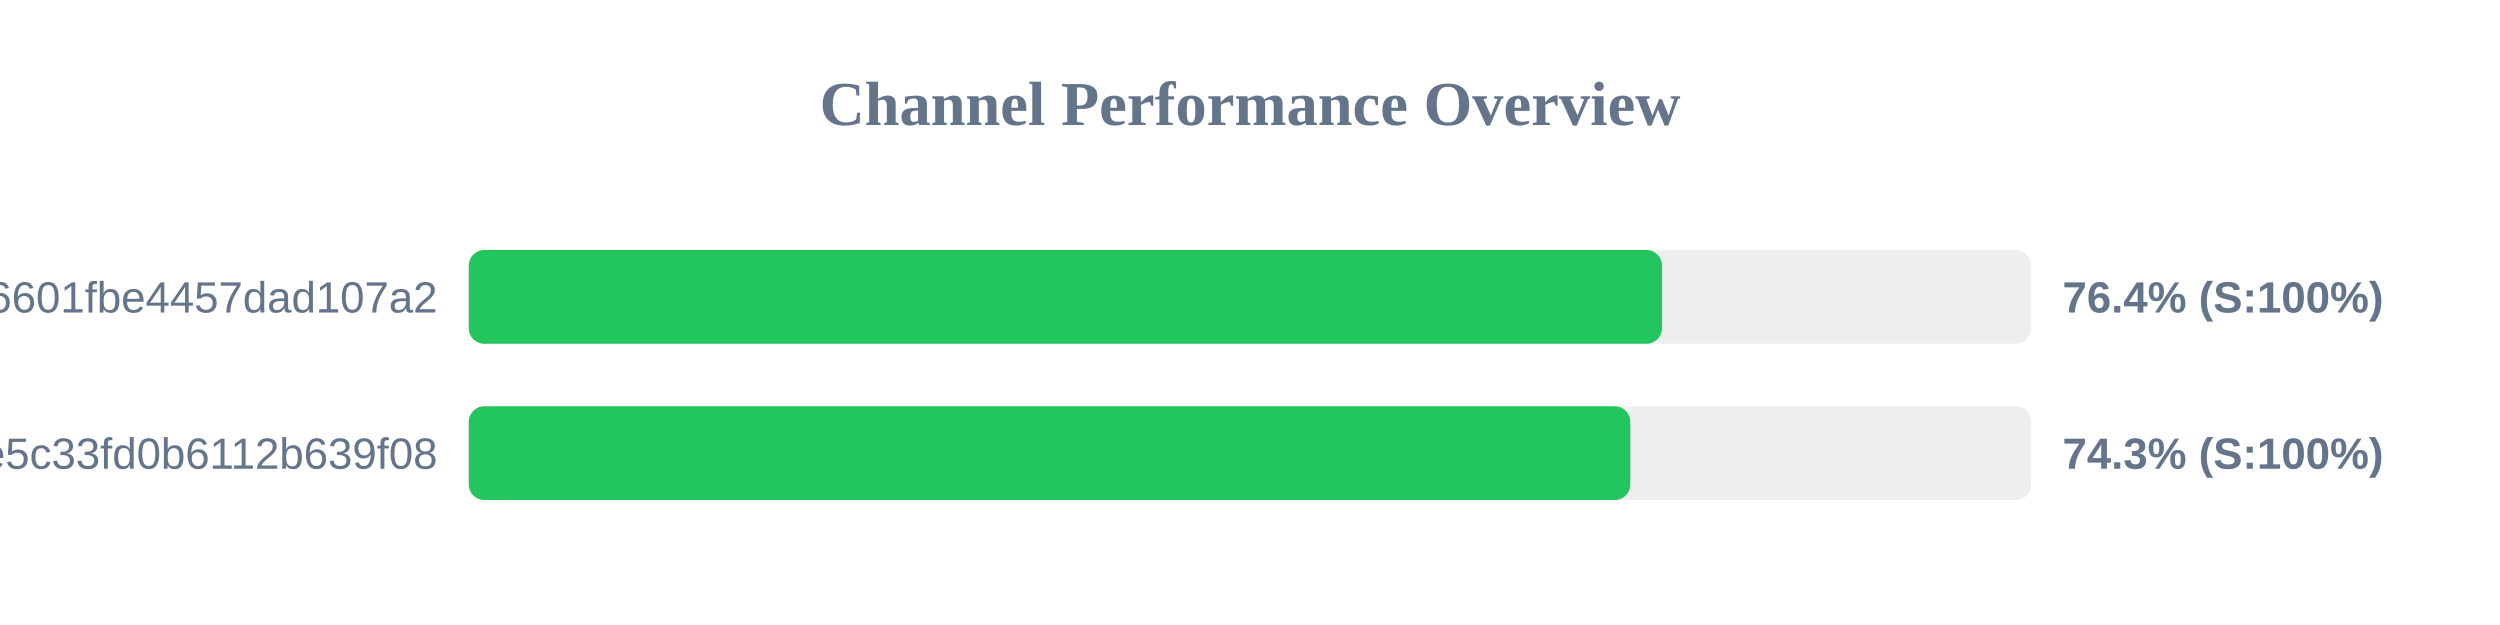
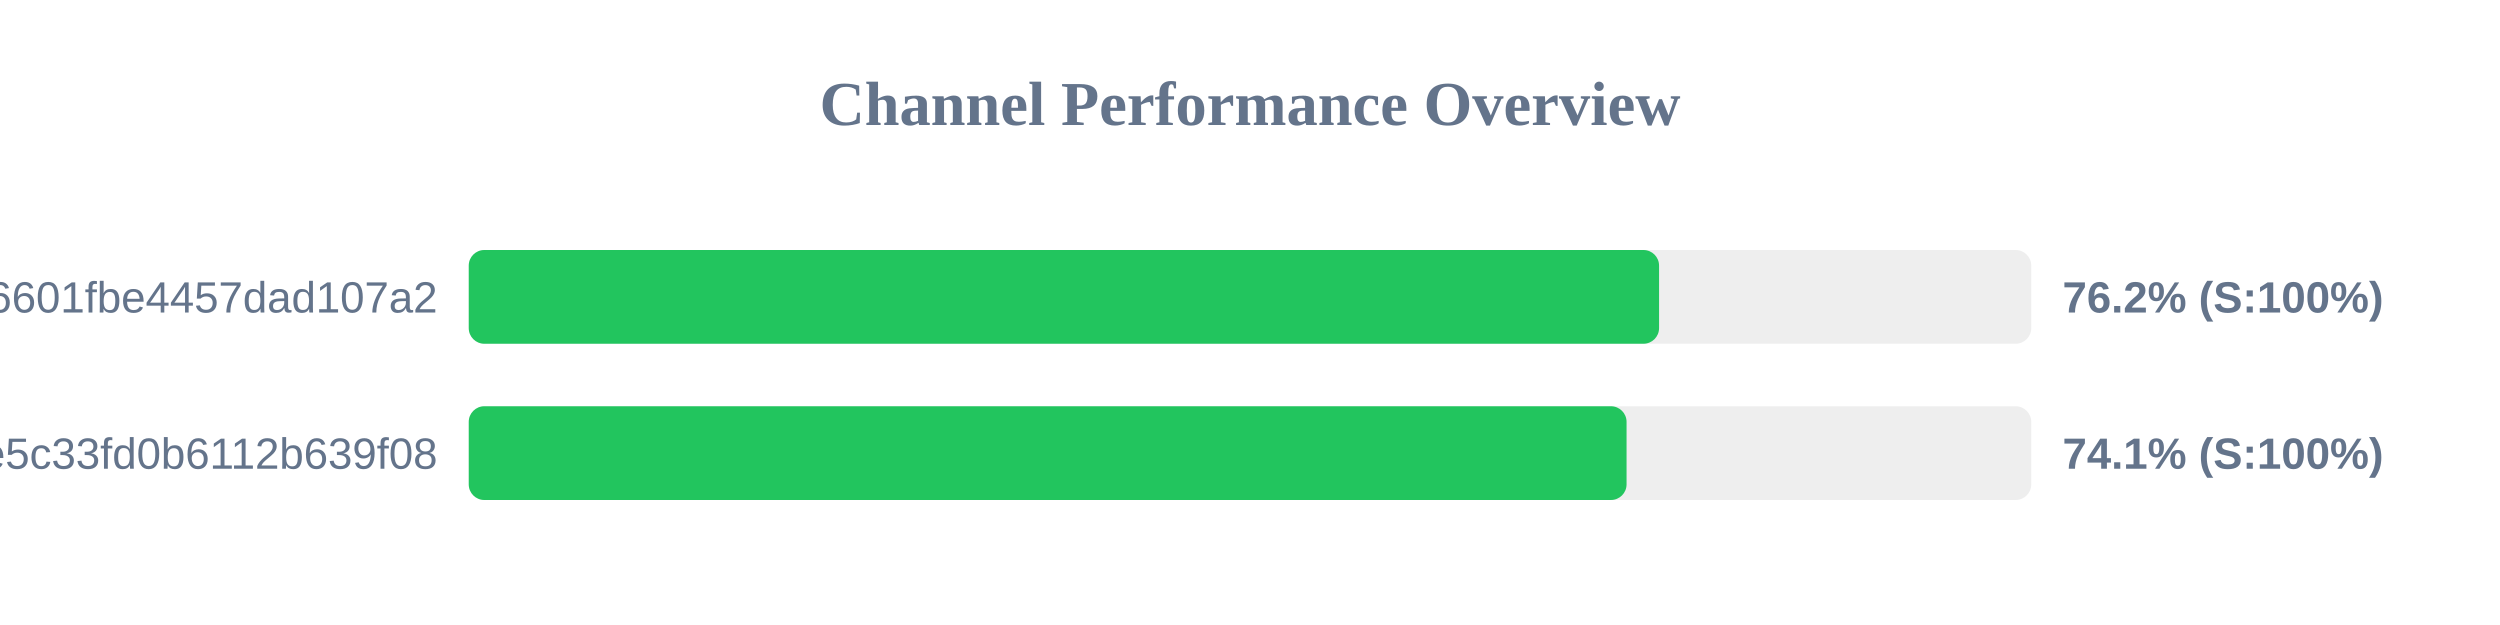
<svg xmlns="http://www.w3.org/2000/svg" width="800" height="200" version="1.1">
  <style>
        .row { font: 14px Arial; fill: #64748b; }
        .score { font: bold 14px Arial; fill: #64748b; }
    </style>
  <text x="400" y="40" text-anchor="middle" font-size="20px" font-weight="bold" fill="#64748b">Channel Performance Overview</text>
  <rect x="150" y="80" width="500" height="30" fill="#eee" rx="5" />
-   <rect x="150" y="80" width="381.85" height="30" fill="#22c55e" rx="5" />
+   <rect x="150" y="80" width="380.9" height="30" fill="#22c55e" rx="5" />
  <text x="140" y="100" text-anchor="end" class="row">6ca22ad3b96aa6601fbe4457dad107a2</text>
-   <text x="660" y="100" text-anchor="start" class="score">76.4% (S:100%)</text>
+   <text x="660" y="100" text-anchor="start" class="score">76.2% (S:100%)</text>
  <rect x="150" y="130" width="500" height="30" fill="#eee" rx="5" />
-   <rect x="150" y="130" width="371.7" height="30" fill="#22c55e" rx="5" />
+   <rect x="150" y="130" width="370.5" height="30" fill="#22c55e" rx="5" />
  <text x="140" y="150" text-anchor="end" class="row">56c52d37015ce5c33fd0b6112b639f08</text>
-   <text x="660" y="150" text-anchor="start" class="score">74.3% (S:100%)</text>
+   <text x="660" y="150" text-anchor="start" class="score">74.1% (S:100%)</text>
</svg>
